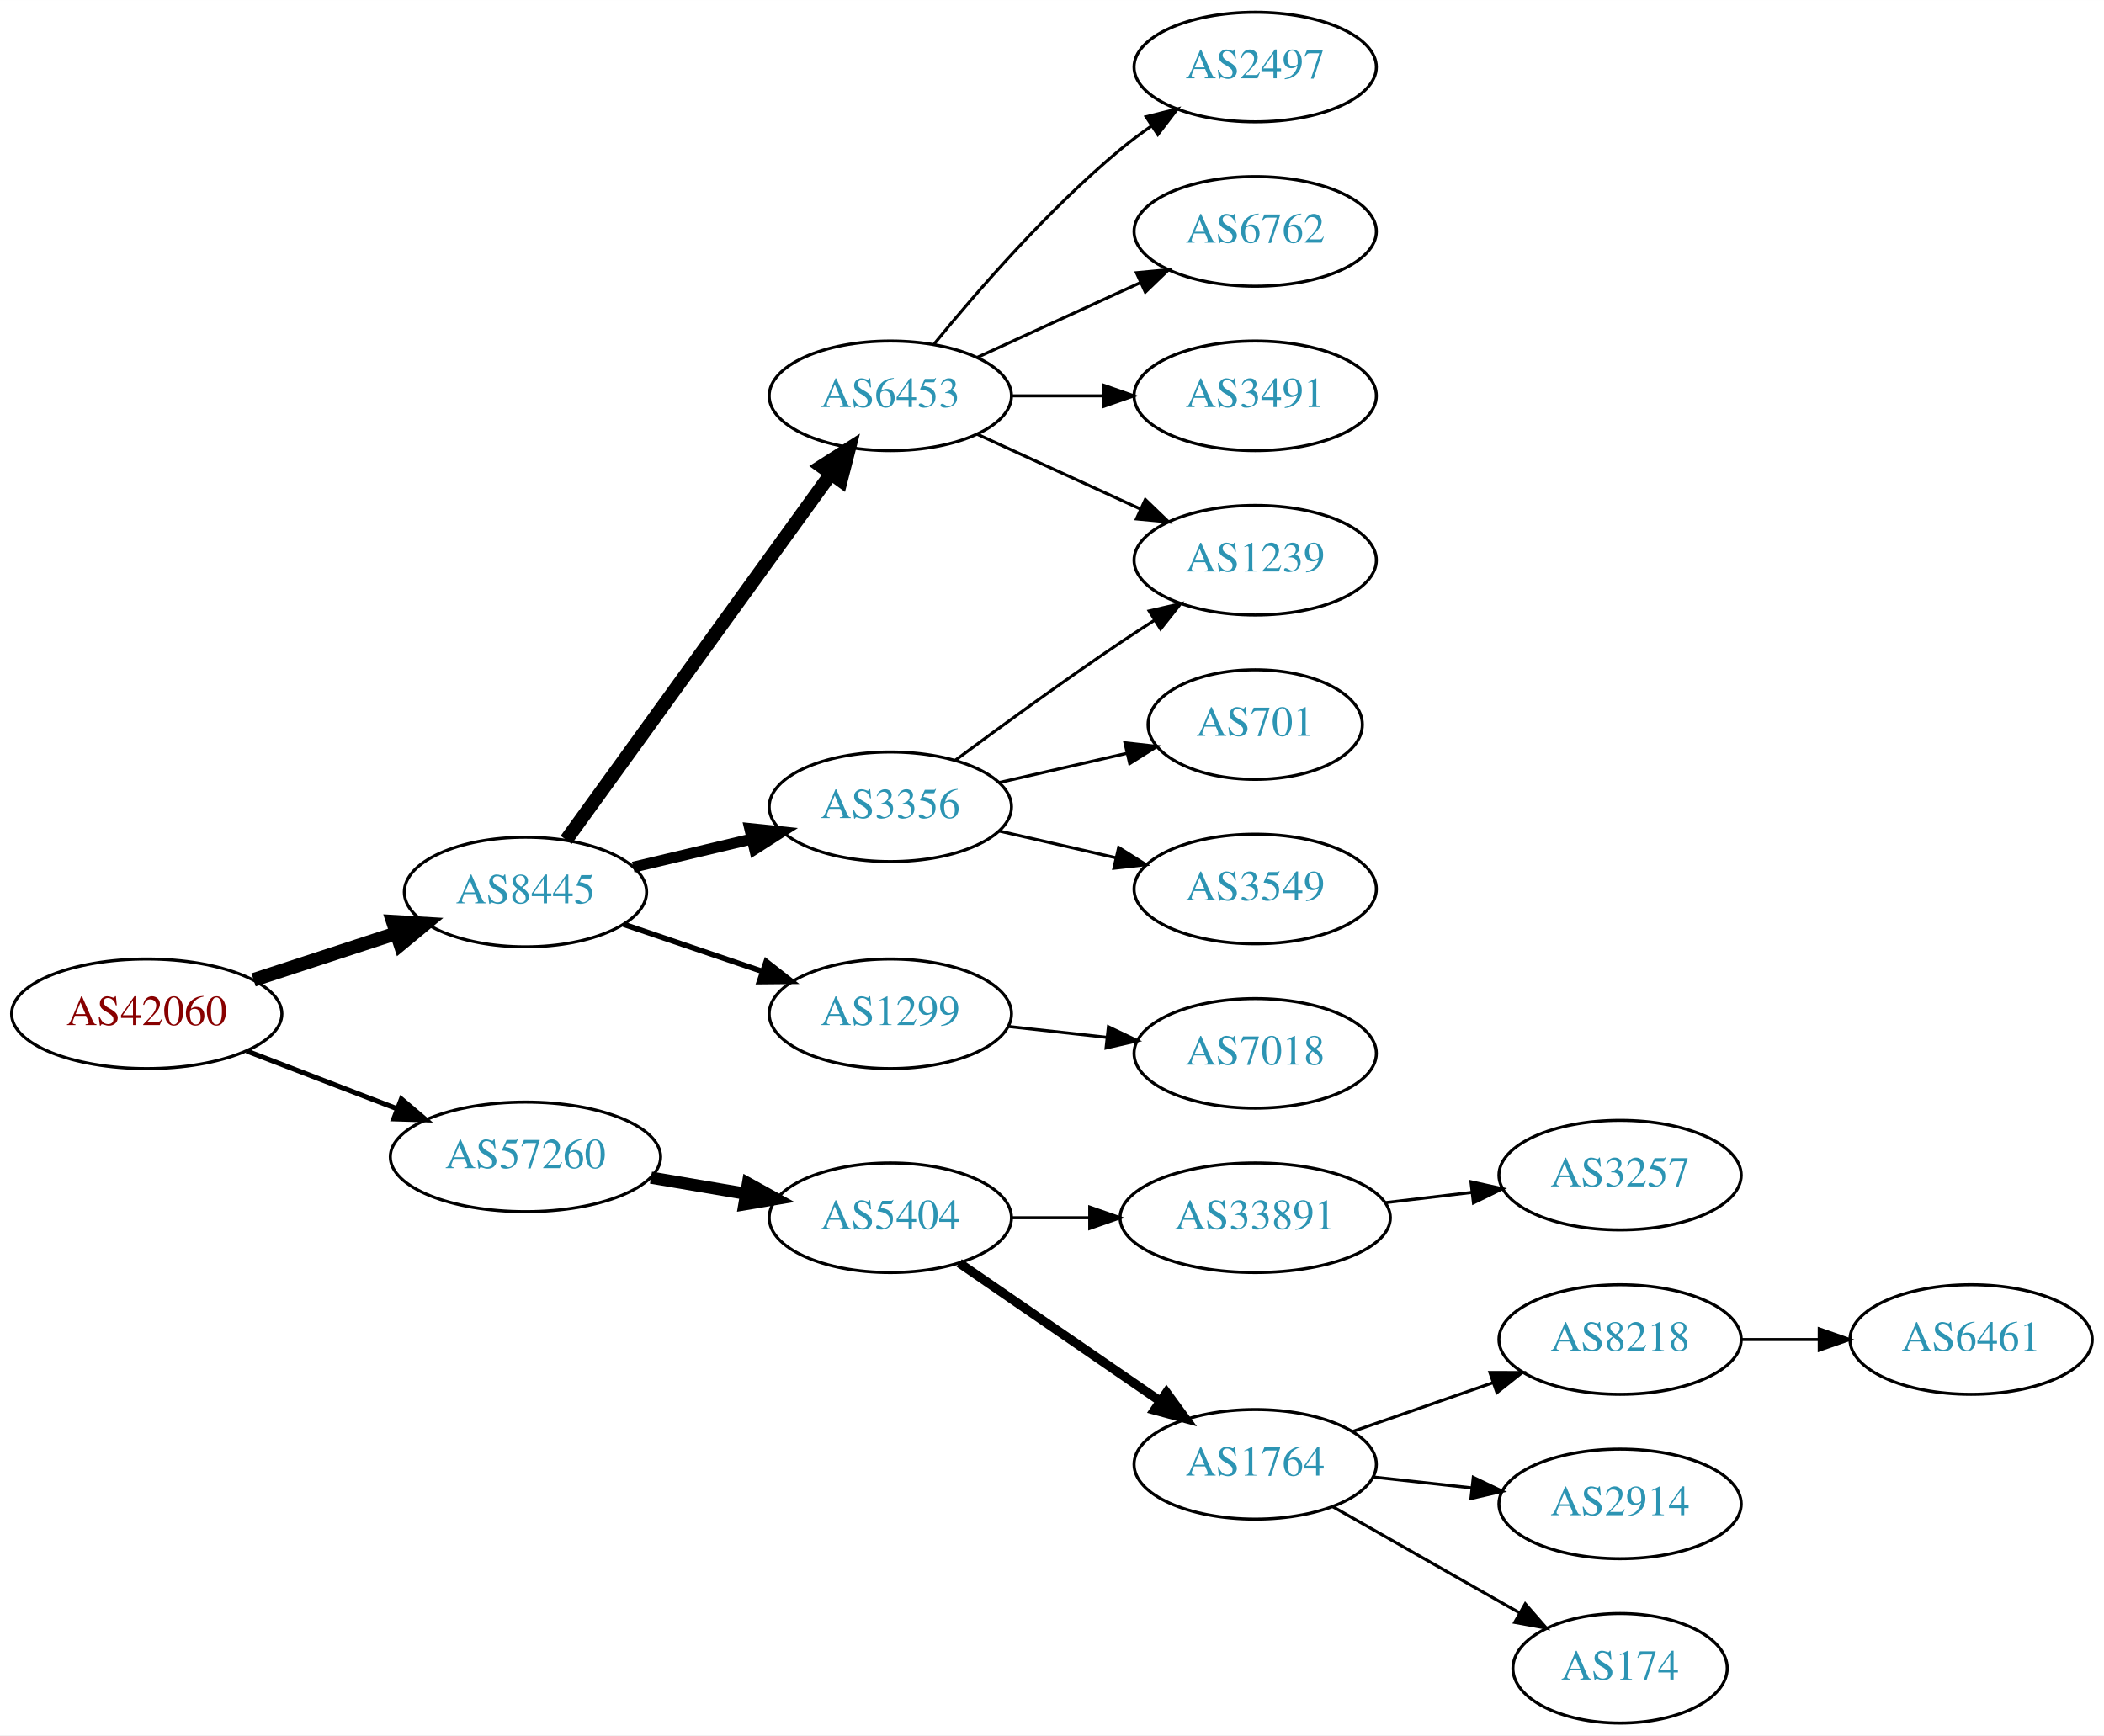
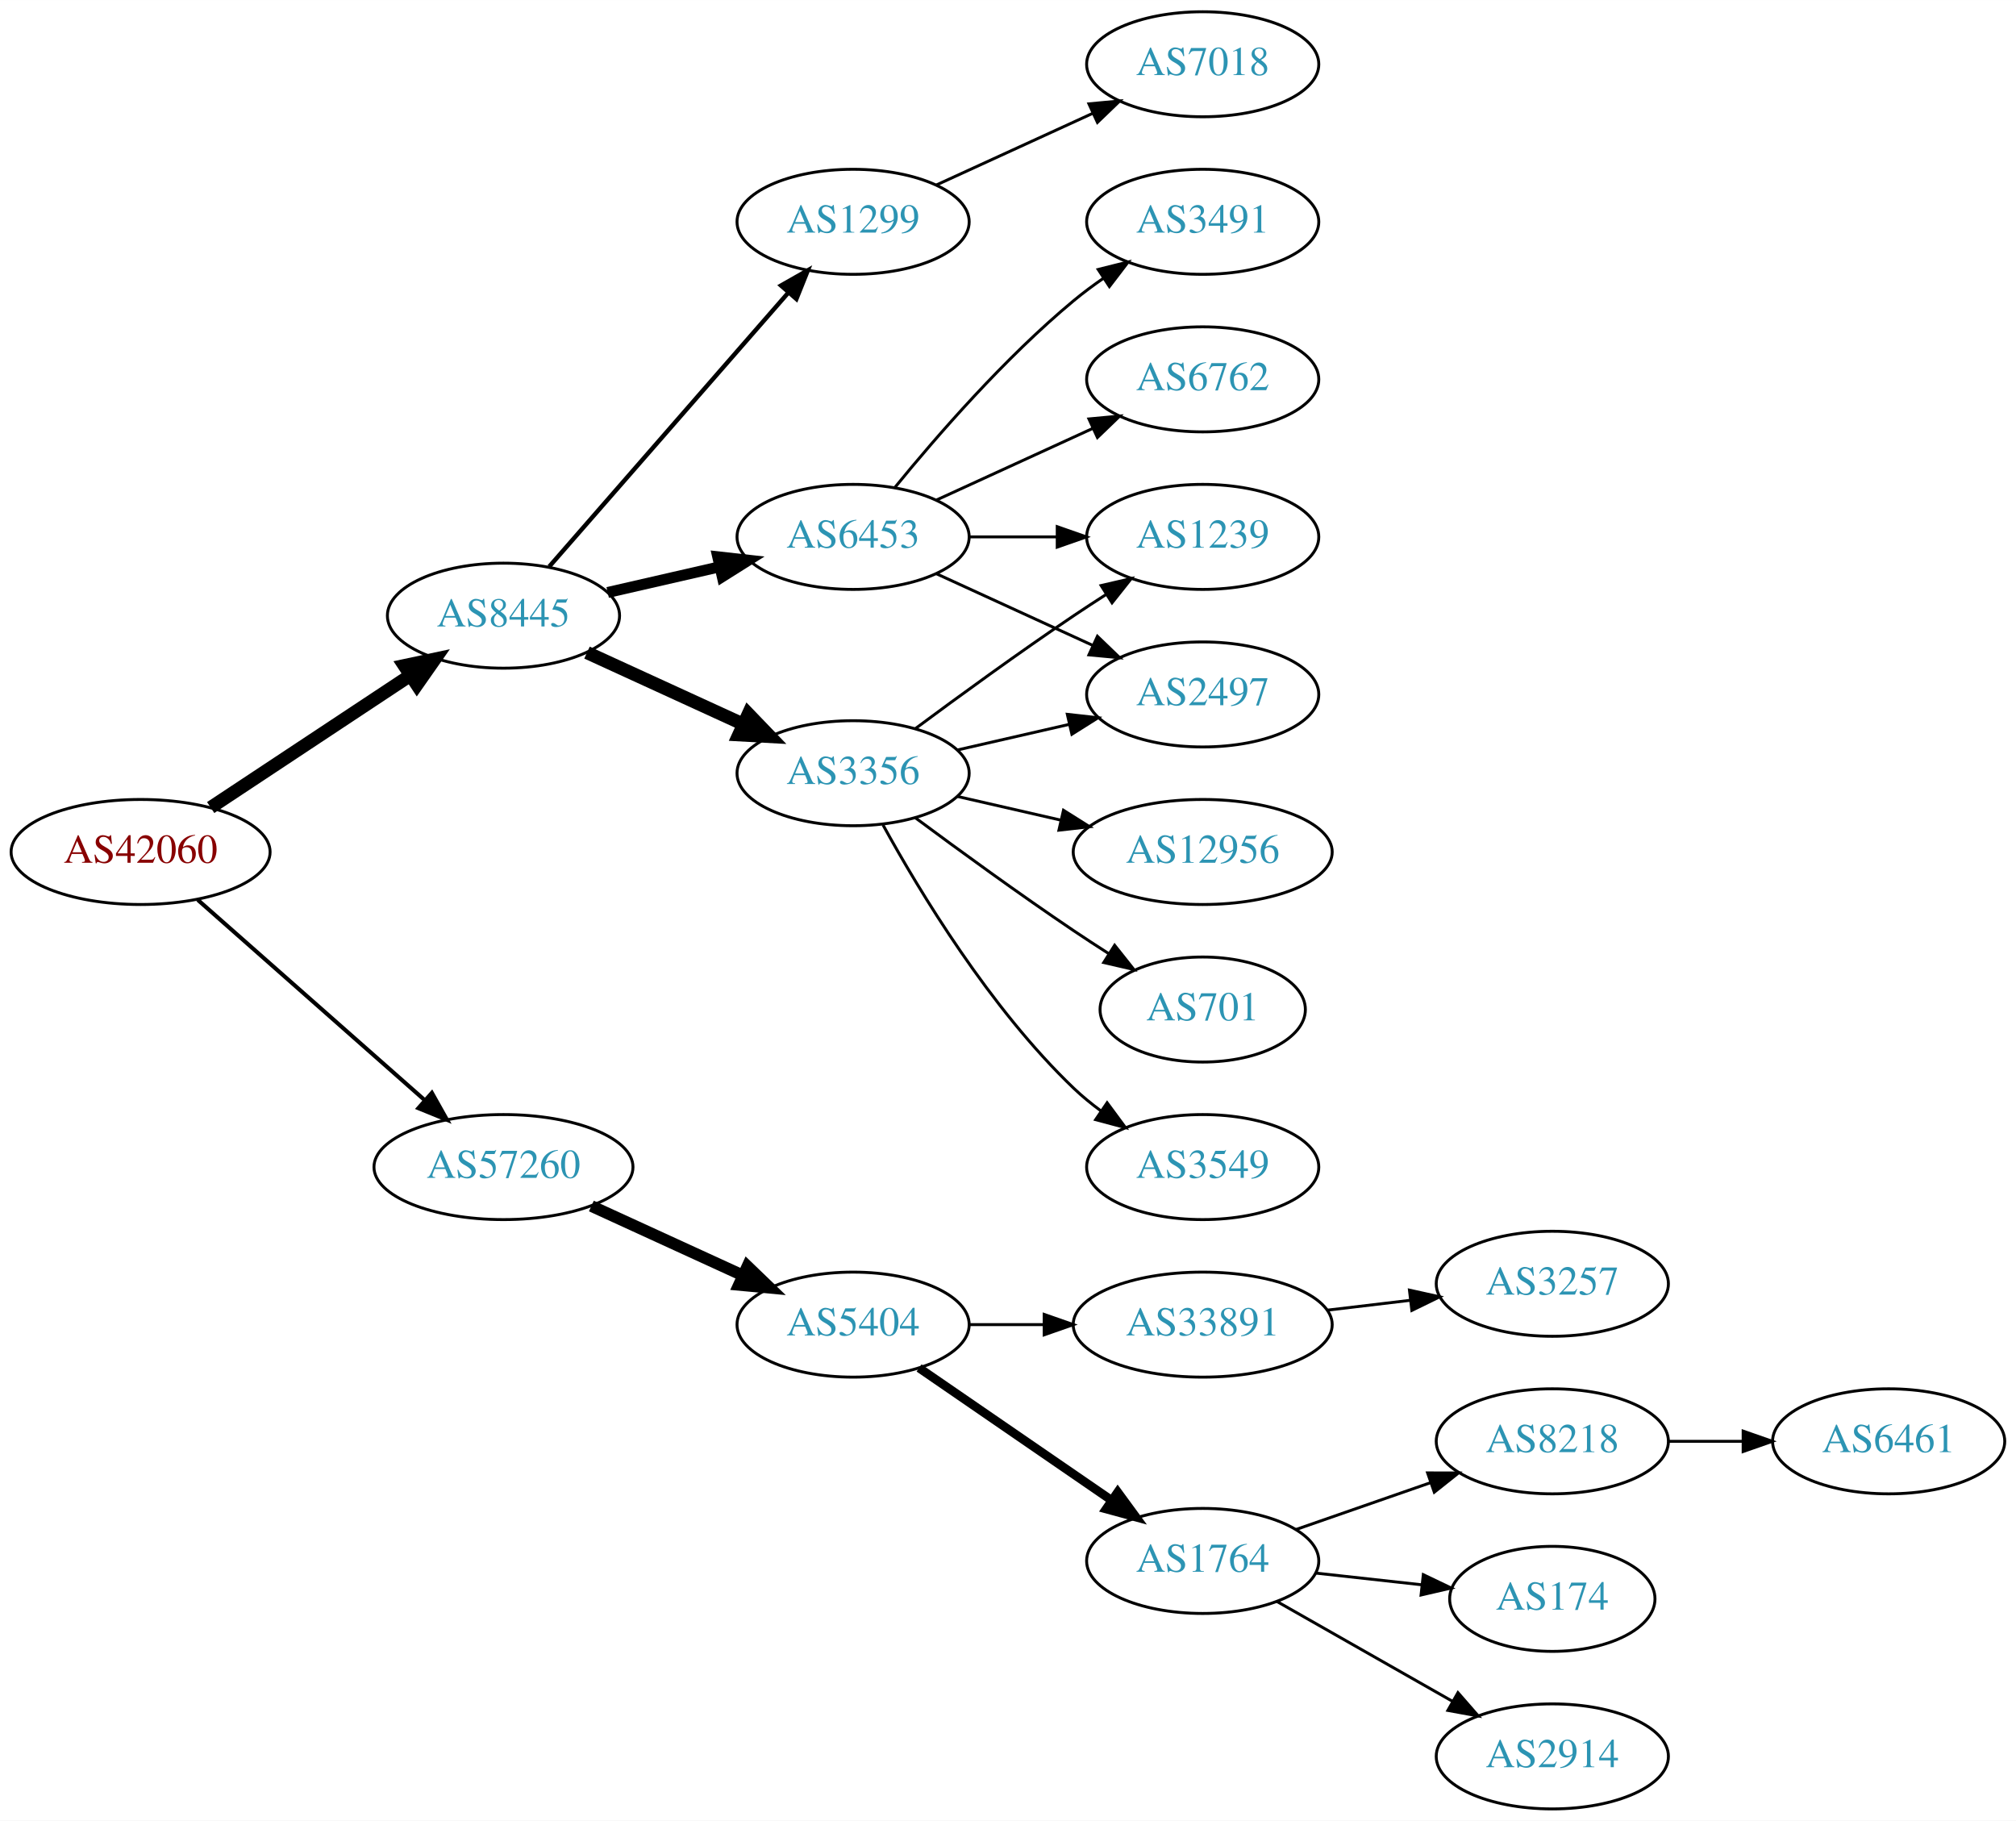
- <svg xmlns="http://www.w3.org/2000/svg" xmlns:xlink="http://www.w3.org/1999/xlink" width="691pt" height="570pt" viewBox="0.00 0.00 691.06 570.00">
-   <g id="graph0" class="graph" transform="scale(1 1) rotate(0) translate(4 566)">
-     <polygon fill="white" stroke="none" points="-4,4 -4,-566 687.055,-566 687.055,4 -4,4" />
+ <svg xmlns="http://www.w3.org/2000/svg" xmlns:xlink="http://www.w3.org/1999/xlink" width="691pt" height="624pt" viewBox="0.00 0.00 691.06 624.00">
+   <g id="graph0" class="graph" transform="scale(1 1) rotate(0) translate(4 620)">
+     <polygon fill="white" stroke="none" points="-4,4 -4,-620 687.055,-620 687.055,4 -4,4" />
    <g id="node1" class="node">
      <g id="a_node1">
        <a xlink:href="/asn/42060" xlink:title="AS42060 ~ feratel media technologies AG [AT]">
-           <ellipse fill="#ffffff" stroke="black" cx="44.196" cy="-233" rx="44.393" ry="18" />
-           <text text-anchor="middle" x="44.196" y="-229.3" font-family="Times,serif" font-size="14.00" fill="#880000">AS42060</text>
+           <ellipse fill="#ffffff" stroke="black" cx="44.196" cy="-328" rx="44.393" ry="18" />
+           <text text-anchor="middle" x="44.196" y="-324.3" font-family="Times,serif" font-size="14.00" fill="#880000">AS42060</text>
        </a>
      </g>
    </g>
    <g id="node2" class="node">
      <g id="a_node2">
        <a xlink:href="/asn/8445" xlink:title="AS8445 ~ SALZBURG-AG-AS [AT]">
-           <ellipse fill="#ffffff" stroke="black" cx="168.588" cy="-273" rx="39.794" ry="18" />
-           <text text-anchor="middle" x="168.588" y="-269.3" font-family="Times,serif" font-size="14.00" fill="#2c94b3">AS8445</text>
+           <ellipse fill="#ffffff" stroke="black" cx="168.588" cy="-409" rx="39.794" ry="18" />
+           <text text-anchor="middle" x="168.588" y="-405.3" font-family="Times,serif" font-size="14.00" fill="#2c94b3">AS8445</text>
        </a>
      </g>
    </g>
    <g id="edge1" class="edge">
-       <path fill="none" stroke="black" stroke-width="4.5" d="M79.289,-244.142C93.795,-248.883 110.846,-254.456 126.077,-259.433" />
-       <polygon fill="black" stroke="black" stroke-width="4.5" points="125.05,-263.24 135.778,-262.604 127.496,-255.755 125.05,-263.24" />
+       <path fill="none" stroke="black" stroke-width="4.5" d="M68.217,-343.235C87.571,-356.044 115.406,-374.466 136.696,-388.555" />
+       <polygon fill="black" stroke="black" stroke-width="4.5" points="134.572,-391.871 145.084,-394.107 138.918,-385.304 134.572,-391.871" />
    </g>
    <g id="node3" class="node">
      <g id="a_node3">
        <a xlink:href="/asn/57260" xlink:title="AS57260 ~ feratel Schweiz AG [CH]">
-           <ellipse fill="#ffffff" stroke="black" cx="168.588" cy="-186" rx="44.393" ry="18" />
-           <text text-anchor="middle" x="168.588" y="-182.3" font-family="Times,serif" font-size="14.00" fill="#2c94b3">AS57260</text>
+           <ellipse fill="#ffffff" stroke="black" cx="168.588" cy="-220" rx="44.393" ry="18" />
+           <text text-anchor="middle" x="168.588" y="-216.3" font-family="Times,serif" font-size="14.00" fill="#2c94b3">AS57260</text>
        </a>
      </g>
    </g>
    <g id="edge2" class="edge">
-       <path fill="none" stroke="black" stroke-width="1.636" d="M77.034,-220.774C92.049,-215.008 110.156,-208.055 126.219,-201.886" />
-       <polygon fill="black" stroke="black" stroke-width="1.636" points="127.829,-205.017 135.91,-198.165 125.32,-198.482 127.829,-205.017" />
+       <path fill="none" stroke="black" stroke-width="1.385" d="M63.785,-311.597C84.482,-293.333 118.089,-263.678 141.434,-243.079" />
+       <polygon fill="black" stroke="black" stroke-width="1.385" points="144.043,-245.444 149.226,-236.203 139.412,-240.195 144.043,-245.444" />
    </g>
    <g id="node4" class="node">
      <g id="a_node4">
-         <a xlink:href="/asn/3356" xlink:title="AS3356 ~ Level 3 Parent, LLC [US]">
-           <ellipse fill="#ffffff" stroke="black" cx="288.431" cy="-301" rx="39.794" ry="18" />
-           <text text-anchor="middle" x="288.431" y="-297.3" font-family="Times,serif" font-size="14.00" fill="#2c94b3">AS3356</text>
+         <a xlink:href="/asn/1299" xlink:title="AS1299 ~ Telia Carrier [EU]">
+           <ellipse fill="#ffffff" stroke="black" cx="288.431" cy="-544" rx="39.794" ry="18" />
+           <text text-anchor="middle" x="288.431" y="-540.3" font-family="Times,serif" font-size="14.00" fill="#2c94b3">AS1299</text>
        </a>
      </g>
    </g>
    <g id="edge3" class="edge">
-       <path fill="none" stroke="black" stroke-width="3.6" d="M203.99,-281.174C216.105,-284.053 229.903,-287.331 242.742,-290.382" />
-       <polygon fill="black" stroke="black" stroke-width="3.6" points="242.244,-293.861 252.782,-292.767 243.862,-287.05 242.244,-293.861" />
+       <path fill="none" stroke="black" stroke-width="1.5" d="M184.275,-425.825C204.851,-449.397 242.389,-492.4 266.062,-519.52" />
+       <polygon fill="black" stroke="black" stroke-width="1.5" points="263.716,-522.155 272.929,-527.387 268.99,-517.552 263.716,-522.155" />
    </g>
    <g id="node5" class="node">
      <g id="a_node5">
-         <a xlink:href="/asn/1299" xlink:title="AS1299 ~ Telia Carrier [EU]">
-           <ellipse fill="#ffffff" stroke="black" cx="288.431" cy="-233" rx="39.794" ry="18" />
-           <text text-anchor="middle" x="288.431" y="-229.3" font-family="Times,serif" font-size="14.00" fill="#2c94b3">AS1299</text>
+         <a xlink:href="/asn/3356" xlink:title="AS3356 ~ Level 3 Parent, LLC [US]">
+           <ellipse fill="#ffffff" stroke="black" cx="288.431" cy="-355" rx="39.794" ry="18" />
+           <text text-anchor="middle" x="288.431" y="-351.3" font-family="Times,serif" font-size="14.00" fill="#2c94b3">AS3356</text>
        </a>
      </g>
    </g>
    <g id="edge4" class="edge">
-       <path fill="none" stroke="black" stroke-width="1.8" d="M200.858,-262.386C214.842,-257.639 231.513,-251.981 246.475,-246.902" />
-       <polygon fill="black" stroke="black" stroke-width="1.8" points="247.67,-250.192 256.014,-243.664 245.42,-243.564 247.67,-250.192" />
+       <path fill="none" stroke="black" stroke-width="4.5" d="M197.217,-396.339C213.174,-389.027 233.445,-379.739 250.727,-371.819" />
+       <polygon fill="black" stroke="black" stroke-width="4.5" points="252.524,-375.327 259.975,-367.581 249.244,-368.168 252.524,-375.327" />
    </g>
    <g id="node6" class="node">
      <g id="a_node6">
        <a xlink:href="/asn/6453" xlink:title="AS6453 ~ TATA COMMUNICATIONS (AMERICA) INC [US]">
          <ellipse fill="#ffffff" stroke="black" cx="288.431" cy="-436" rx="39.794" ry="18" />
          <text text-anchor="middle" x="288.431" y="-432.3" font-family="Times,serif" font-size="14.00" fill="#2c94b3">AS6453</text>
        </a>
      </g>
    </g>
    <g id="edge5" class="edge">
-       <path fill="none" stroke="black" stroke-width="4.5" d="M181.977,-290.136C202.699,-318.798 244.502,-376.621 268.79,-410.215" />
-       <polygon fill="black" stroke="black" stroke-width="4.5" points="265.804,-412.806 274.854,-418.603 272.186,-408.192 265.804,-412.806" />
-     </g>
-     <g id="node14" class="node">
-       <g id="a_node14">
+       <path fill="none" stroke="black" stroke-width="3.75" d="M204.308,-416.955C216.307,-419.704 229.928,-422.825 242.621,-425.733" />
+       <polygon fill="black" stroke="black" stroke-width="3.75" points="242.023,-429.187 252.552,-428.009 243.587,-422.364 242.023,-429.187" />
+     </g>
+     <g id="node15" class="node">
+       <g id="a_node15">
        <a xlink:href="/asn/5404" xlink:title="AS5404 ~ ASN conova communications GmbH [AT]">
          <ellipse fill="#ffffff" stroke="black" cx="288.431" cy="-166" rx="39.794" ry="18" />
          <text text-anchor="middle" x="288.431" y="-162.3" font-family="Times,serif" font-size="14.00" fill="#2c94b3">AS5404</text>
        </a>
      </g>
    </g>
-     <g id="edge14" class="edge">
-       <path fill="none" stroke="black" stroke-width="4" d="M209.813,-179.173C219.815,-177.476 230.618,-175.642 240.895,-173.898" />
-       <polygon fill="black" stroke="black" stroke-width="4" points="241.673,-177.316 250.947,-172.192 240.502,-170.415 241.673,-177.316" />
+     <g id="edge16" class="edge">
+       <path fill="none" stroke="black" stroke-width="4" d="M198.718,-206.652C214.329,-199.498 233.727,-190.609 250.399,-182.97" />
+       <polygon fill="black" stroke="black" stroke-width="4" points="252.218,-185.986 259.851,-178.638 249.302,-179.622 252.218,-185.986" />
    </g>
    <g id="node7" class="node">
      <g id="a_node7">
-         <a xlink:href="/asn/1239" xlink:title="AS1239 ~ Sprint [US]">
-           <ellipse fill="#ffffff" stroke="black" cx="408.273" cy="-382" rx="39.794" ry="18" />
-           <text text-anchor="middle" x="408.273" y="-378.3" font-family="Times,serif" font-size="14.00" fill="#2c94b3">AS1239</text>
+         <a xlink:href="/asn/7018" xlink:title="AS7018 ~ AT&amp;T Services, Inc. [US]">
+           <ellipse fill="#ffffff" stroke="black" cx="408.273" cy="-598" rx="39.794" ry="18" />
+           <text text-anchor="middle" x="408.273" y="-594.3" font-family="Times,serif" font-size="14.00" fill="#2c94b3">AS7018</text>
        </a>
      </g>
    </g>
    <g id="edge6" class="edge">
-       <path fill="none" stroke="black" d="M309.761,-316.277C324.623,-327.304 345.368,-342.407 364.077,-355 367.626,-357.389 371.377,-359.839 375.125,-362.242" />
-       <polygon fill="black" stroke="black" points="373.451,-365.325 383.774,-367.712 377.193,-359.409 373.451,-365.325" />
+       <path fill="none" stroke="black" d="M317.06,-556.661C333.017,-563.973 353.287,-573.261 370.57,-581.181" />
+       <polygon fill="black" stroke="black" points="369.269,-584.435 379.818,-585.419 372.185,-578.071 369.269,-584.435" />
    </g>
    <g id="node8" class="node">
      <g id="a_node8">
-         <a xlink:href="/asn/3549" xlink:title="AS3549 ~ Level 3 Parent, LLC [US]">
-           <ellipse fill="#ffffff" stroke="black" cx="408.273" cy="-274" rx="39.794" ry="18" />
-           <text text-anchor="middle" x="408.273" y="-270.3" font-family="Times,serif" font-size="14.00" fill="#2c94b3">AS3549</text>
+         <a xlink:href="/asn/1239" xlink:title="AS1239 ~ Sprint [US]">
+           <ellipse fill="#ffffff" stroke="black" cx="408.273" cy="-436" rx="39.794" ry="18" />
+           <text text-anchor="middle" x="408.273" y="-432.3" font-family="Times,serif" font-size="14.00" fill="#2c94b3">AS1239</text>
        </a>
      </g>
    </g>
    <g id="edge7" class="edge">
-       <path fill="none" stroke="black" d="M324.15,-293.045C336.15,-290.296 349.771,-287.175 362.463,-284.267" />
-       <polygon fill="black" stroke="black" points="363.429,-287.636 372.395,-281.991 361.866,-280.813 363.429,-287.636" />
+       <path fill="none" stroke="black" d="M309.761,-370.277C324.623,-381.304 345.368,-396.407 364.077,-409 367.626,-411.389 371.377,-413.839 375.125,-416.242" />
+       <polygon fill="black" stroke="black" points="373.451,-419.325 383.774,-421.712 377.193,-413.409 373.451,-419.325" />
    </g>
    <g id="node9" class="node">
      <g id="a_node9">
        <a xlink:href="/asn/701" xlink:title="AS701 ~ UUNET [US]">
-           <ellipse fill="#ffffff" stroke="black" cx="408.273" cy="-328" rx="35.194" ry="18" />
-           <text text-anchor="middle" x="408.273" y="-324.3" font-family="Times,serif" font-size="14.00" fill="#2c94b3">AS701</text>
+           <ellipse fill="#ffffff" stroke="black" cx="408.273" cy="-274" rx="35.194" ry="18" />
+           <text text-anchor="middle" x="408.273" y="-270.3" font-family="Times,serif" font-size="14.00" fill="#2c94b3">AS701</text>
        </a>
      </g>
    </g>
    <g id="edge8" class="edge">
-       <path fill="none" stroke="black" d="M324.15,-308.955C337.243,-311.955 352.265,-315.396 365.906,-318.522" />
-       <polygon fill="black" stroke="black" points="365.484,-322.016 376.013,-320.838 367.047,-315.193 365.484,-322.016" />
+       <path fill="none" stroke="black" d="M309.761,-339.723C324.623,-328.696 345.368,-313.593 364.077,-301 367.895,-298.431 371.945,-295.79 375.975,-293.214" />
+       <polygon fill="black" stroke="black" points="378.079,-296.025 384.669,-287.729 374.344,-290.105 378.079,-296.025" />
+     </g>
+     <g id="node10" class="node">
+       <g id="a_node10">
+         <a xlink:href="/asn/3549" xlink:title="AS3549 ~ Level 3 Parent, LLC [US]">
+           <ellipse fill="#ffffff" stroke="black" cx="408.273" cy="-220" rx="39.794" ry="18" />
+           <text text-anchor="middle" x="408.273" y="-216.3" font-family="Times,serif" font-size="14.00" fill="#2c94b3">AS3549</text>
+         </a>
+       </g>
+     </g>
+     <g id="edge9" class="edge">
+       <path fill="none" stroke="black" d="M298.672,-337.287C311.218,-314.439 335.394,-274.389 364.077,-247 366.946,-244.261 370.134,-241.653 373.443,-239.215" />
+       <polygon fill="black" stroke="black" points="375.507,-242.044 381.803,-233.523 371.567,-236.258 375.507,-242.044" />
+     </g>
+     <g id="node11" class="node">
+       <g id="a_node11">
+         <a xlink:href="/asn/12956" xlink:title="AS12956 ~ TELXIUS [ES]">
+           <ellipse fill="#ffffff" stroke="black" cx="408.273" cy="-328" rx="44.393" ry="18" />
+           <text text-anchor="middle" x="408.273" y="-324.3" font-family="Times,serif" font-size="14.00" fill="#2c94b3">AS12956</text>
+         </a>
+       </g>
+     </g>
+     <g id="edge10" class="edge">
+       <path fill="none" stroke="black" d="M324.15,-347.045C335.289,-344.493 347.824,-341.621 359.717,-338.896" />
+       <polygon fill="black" stroke="black" points="360.545,-342.297 369.511,-336.652 358.982,-335.474 360.545,-342.297" />
+     </g>
+     <g id="node12" class="node">
+       <g id="a_node12">
+         <a xlink:href="/asn/2497" xlink:title="AS2497 ~ Internet Initiative Japan Inc. [JP]">
+           <ellipse fill="#ffffff" stroke="black" cx="408.273" cy="-382" rx="39.794" ry="18" />
+           <text text-anchor="middle" x="408.273" y="-378.3" font-family="Times,serif" font-size="14.00" fill="#2c94b3">AS2497</text>
+         </a>
+       </g>
+     </g>
+     <g id="edge11" class="edge">
+       <path fill="none" stroke="black" d="M324.15,-362.955C336.15,-365.704 349.771,-368.825 362.463,-371.733" />
+       <polygon fill="black" stroke="black" points="361.866,-375.187 372.395,-374.009 363.429,-368.364 361.866,-375.187" />
+     </g>
+     <g id="edge15" class="edge">
+       <path fill="none" stroke="black" d="M328.343,-436C337.897,-436 348.246,-436 358.209,-436" />
+       <polygon fill="black" stroke="black" points="358.402,-439.5 368.402,-436 358.402,-432.5 358.402,-439.5" />
+     </g>
+     <g id="edge12" class="edge">
+       <path fill="none" stroke="black" d="M317.06,-423.339C333.017,-416.027 353.287,-406.739 370.57,-398.819" />
+       <polygon fill="black" stroke="black" points="372.185,-401.929 379.818,-394.581 369.269,-395.565 372.185,-401.929" />
    </g>
    <g id="node13" class="node">
      <g id="a_node13">
-         <a xlink:href="/asn/7018" xlink:title="AS7018 ~ AT&amp;T Services, Inc. [US]">
-           <ellipse fill="#ffffff" stroke="black" cx="408.273" cy="-220" rx="39.794" ry="18" />
-           <text text-anchor="middle" x="408.273" y="-216.3" font-family="Times,serif" font-size="14.00" fill="#2c94b3">AS7018</text>
+         <a xlink:href="/asn/3491" xlink:title="AS3491 ~ PCCW Global, Inc. [US]">
+           <ellipse fill="#ffffff" stroke="black" cx="408.273" cy="-544" rx="39.794" ry="18" />
+           <text text-anchor="middle" x="408.273" y="-540.3" font-family="Times,serif" font-size="14.00" fill="#2c94b3">AS3491</text>
        </a>
      </g>
    </g>
    <g id="edge13" class="edge">
-       <path fill="none" stroke="black" d="M327.041,-228.851C337.352,-227.713 348.669,-226.465 359.47,-225.274" />
-       <polygon fill="black" stroke="black" points="360.06,-228.73 369.616,-224.154 359.293,-221.772 360.06,-228.73" />
-     </g>
-     <g id="edge11" class="edge">
-       <path fill="none" stroke="black" d="M317.06,-423.339C333.017,-416.027 353.287,-406.739 370.57,-398.819" />
-       <polygon fill="black" stroke="black" points="372.185,-401.929 379.818,-394.581 369.269,-395.565 372.185,-401.929" />
-     </g>
-     <g id="node10" class="node">
-       <g id="a_node10">
-         <a xlink:href="/asn/2497" xlink:title="AS2497 ~ Internet Initiative Japan Inc. [JP]">
-           <ellipse fill="#ffffff" stroke="black" cx="408.273" cy="-544" rx="39.794" ry="18" />
-           <text text-anchor="middle" x="408.273" y="-540.3" font-family="Times,serif" font-size="14.00" fill="#2c94b3">AS2497</text>
-         </a>
-       </g>
-     </g>
-     <g id="edge9" class="edge">
      <path fill="none" stroke="black" d="M302.85,-453.065C316.964,-470.375 340.379,-497.345 364.077,-517 367.294,-519.668 370.794,-522.27 374.365,-524.741" />
      <polygon fill="black" stroke="black" points="372.442,-527.666 382.721,-530.236 376.288,-521.817 372.442,-527.666" />
    </g>
-     <g id="node11" class="node">
-       <g id="a_node11">
+     <g id="node14" class="node">
+       <g id="a_node14">
        <a xlink:href="/asn/6762" xlink:title="AS6762 ~ TELECOM ITALIA SPARKLE S.p.A. [IT]">
          <ellipse fill="#ffffff" stroke="black" cx="408.273" cy="-490" rx="39.794" ry="18" />
          <text text-anchor="middle" x="408.273" y="-486.3" font-family="Times,serif" font-size="14.00" fill="#2c94b3">AS6762</text>
        </a>
      </g>
    </g>
-     <g id="edge10" class="edge">
+     <g id="edge14" class="edge">
      <path fill="none" stroke="black" d="M317.06,-448.661C333.017,-455.973 353.287,-465.261 370.57,-473.181" />
      <polygon fill="black" stroke="black" points="369.269,-476.435 379.818,-477.419 372.185,-470.071 369.269,-476.435" />
-     </g>
-     <g id="node12" class="node">
-       <g id="a_node12">
-         <a xlink:href="/asn/3491" xlink:title="AS3491 ~ PCCW Global, Inc. [US]">
-           <ellipse fill="#ffffff" stroke="black" cx="408.273" cy="-436" rx="39.794" ry="18" />
-           <text text-anchor="middle" x="408.273" y="-432.3" font-family="Times,serif" font-size="14.00" fill="#2c94b3">AS3491</text>
-         </a>
-       </g>
-     </g>
-     <g id="edge12" class="edge">
-       <path fill="none" stroke="black" d="M328.343,-436C337.897,-436 348.246,-436 358.209,-436" />
-       <polygon fill="black" stroke="black" points="358.402,-439.5 368.402,-436 358.402,-432.5 358.402,-439.5" />
-     </g>
-     <g id="node15" class="node">
-       <g id="a_node15">
-         <a xlink:href="/asn/1764" xlink:title="AS1764 ~ NEXTLAYER-AS [AT]">
-           <ellipse fill="#ffffff" stroke="black" cx="408.273" cy="-85" rx="39.794" ry="18" />
-           <text text-anchor="middle" x="408.273" y="-81.3" font-family="Times,serif" font-size="14.00" fill="#2c94b3">AS1764</text>
-         </a>
-       </g>
-     </g>
-     <g id="edge15" class="edge">
-       <path fill="none" stroke="black" stroke-width="3" d="M311.045,-151.143C329.533,-138.435 356.347,-120.005 376.977,-105.825" />
-       <polygon fill="black" stroke="black" stroke-width="3" points="379.139,-108.586 385.397,-100.037 375.174,-102.817 379.139,-108.586" />
    </g>
    <g id="node16" class="node">
      <g id="a_node16">
        <a xlink:href="/asn/33891" xlink:title="AS33891 ~ CORE-BACKBONE GMBH GLOBAL NETWORK [DE]">
          <ellipse fill="#ffffff" stroke="black" cx="408.273" cy="-166" rx="44.393" ry="18" />
          <text text-anchor="middle" x="408.273" y="-162.3" font-family="Times,serif" font-size="14.00" fill="#2c94b3">AS33891</text>
        </a>
      </g>
    </g>
-     <g id="edge16" class="edge">
+     <g id="edge17" class="edge">
      <path fill="none" stroke="black" d="M328.343,-166C336.446,-166 345.121,-166 353.648,-166" />
      <polygon fill="black" stroke="black" points="353.925,-169.5 363.925,-166 353.925,-162.5 353.925,-169.5" />
    </g>
    <g id="node17" class="node">
      <g id="a_node17">
+         <a xlink:href="/asn/1764" xlink:title="AS1764 ~ NEXTLAYER-AS [AT]">
+           <ellipse fill="#ffffff" stroke="black" cx="408.273" cy="-85" rx="39.794" ry="18" />
+           <text text-anchor="middle" x="408.273" y="-81.3" font-family="Times,serif" font-size="14.00" fill="#2c94b3">AS1764</text>
+         </a>
+       </g>
+     </g>
+     <g id="edge18" class="edge">
+       <path fill="none" stroke="black" stroke-width="3" d="M311.045,-151.143C329.533,-138.435 356.347,-120.005 376.977,-105.825" />
+       <polygon fill="black" stroke="black" stroke-width="3" points="379.139,-108.586 385.397,-100.037 375.174,-102.817 379.139,-108.586" />
+     </g>
+     <g id="node18" class="node">
+       <g id="a_node18">
+         <a xlink:href="/asn/3257" xlink:title="AS3257 ~ GTT [DE]">
+           <ellipse fill="#ffffff" stroke="black" cx="528.116" cy="-180" rx="39.794" ry="18" />
+           <text text-anchor="middle" x="528.116" y="-176.3" font-family="Times,serif" font-size="14.00" fill="#2c94b3">AS3257</text>
+         </a>
+       </g>
+     </g>
+     <g id="edge19" class="edge">
+       <path fill="none" stroke="black" d="M450.82,-170.936C460.066,-172.034 469.939,-173.207 479.411,-174.332" />
+       <polygon fill="black" stroke="black" points="479.139,-177.825 489.482,-175.529 479.964,-170.874 479.139,-177.825" />
+     </g>
+     <g id="node19" class="node">
+       <g id="a_node19">
        <a xlink:href="/asn/8218" xlink:title="AS8218 ~ legacy Neotelecoms [FR]">
          <ellipse fill="#ffffff" stroke="black" cx="528.116" cy="-126" rx="39.794" ry="18" />
          <text text-anchor="middle" x="528.116" y="-122.3" font-family="Times,serif" font-size="14.00" fill="#2c94b3">AS8218</text>
        </a>
      </g>
    </g>
-     <g id="edge17" class="edge">
+     <g id="edge20" class="edge">
      <path fill="none" stroke="black" d="M440.235,-95.772C454.332,-100.677 471.208,-106.548 486.322,-111.807" />
      <polygon fill="black" stroke="black" points="485.357,-115.177 495.952,-115.157 487.657,-108.566 485.357,-115.177" />
    </g>
-     <g id="node18" class="node">
-       <g id="a_node18">
-         <a xlink:href="/asn/2914" xlink:title="AS2914 ~ NTT America, Inc. [US]">
-           <ellipse fill="#ffffff" stroke="black" cx="528.116" cy="-72" rx="39.794" ry="18" />
-           <text text-anchor="middle" x="528.116" y="-68.3" font-family="Times,serif" font-size="14.00" fill="#2c94b3">AS2914</text>
-         </a>
-       </g>
-     </g>
-     <g id="edge18" class="edge">
-       <path fill="none" stroke="black" d="M446.883,-80.851C457.195,-79.713 468.512,-78.465 479.312,-77.273" />
-       <polygon fill="black" stroke="black" points="479.903,-80.73 489.459,-76.154 479.135,-73.772 479.903,-80.73" />
-     </g>
-     <g id="node19" class="node">
-       <g id="a_node19">
+     <g id="node20" class="node">
+       <g id="a_node20">
        <a xlink:href="/asn/174" xlink:title="AS174 ~ Cogent Communications [US]">
-           <ellipse fill="#ffffff" stroke="black" cx="528.116" cy="-18" rx="35.194" ry="18" />
-           <text text-anchor="middle" x="528.116" y="-14.3" font-family="Times,serif" font-size="14.00" fill="#2c94b3">AS174</text>
-         </a>
-       </g>
-     </g>
-     <g id="edge19" class="edge">
-       <path fill="none" stroke="black" d="M433.69,-71.118C451.499,-60.992 475.801,-47.175 495.155,-36.171" />
-       <polygon fill="black" stroke="black" points="496.97,-39.166 503.933,-31.181 493.51,-33.081 496.97,-39.166" />
+           <ellipse fill="#ffffff" stroke="black" cx="528.116" cy="-72" rx="35.194" ry="18" />
+           <text text-anchor="middle" x="528.116" y="-68.3" font-family="Times,serif" font-size="14.00" fill="#2c94b3">AS174</text>
+         </a>
+       </g>
+     </g>
+     <g id="edge21" class="edge">
+       <path fill="none" stroke="black" d="M446.883,-80.851C458.449,-79.575 471.281,-78.159 483.229,-76.841" />
+       <polygon fill="black" stroke="black" points="483.891,-80.29 493.447,-75.714 483.123,-73.332 483.891,-80.29" />
    </g>
    <g id="node21" class="node">
      <g id="a_node21">
-         <a xlink:href="/asn/3257" xlink:title="AS3257 ~ GTT [DE]">
-           <ellipse fill="#ffffff" stroke="black" cx="528.116" cy="-180" rx="39.794" ry="18" />
-           <text text-anchor="middle" x="528.116" y="-176.3" font-family="Times,serif" font-size="14.00" fill="#2c94b3">AS3257</text>
-         </a>
-       </g>
-     </g>
-     <g id="edge21" class="edge">
-       <path fill="none" stroke="black" d="M450.82,-170.936C460.066,-172.034 469.939,-173.207 479.411,-174.332" />
-       <polygon fill="black" stroke="black" points="479.139,-177.825 489.482,-175.529 479.964,-170.874 479.139,-177.825" />
-     </g>
-     <g id="node20" class="node">
-       <g id="a_node20">
+         <a xlink:href="/asn/2914" xlink:title="AS2914 ~ NTT America, Inc. [US]">
+           <ellipse fill="#ffffff" stroke="black" cx="528.116" cy="-18" rx="39.794" ry="18" />
+           <text text-anchor="middle" x="528.116" y="-14.3" font-family="Times,serif" font-size="14.00" fill="#2c94b3">AS2914</text>
+         </a>
+       </g>
+     </g>
+     <g id="edge22" class="edge">
+       <path fill="none" stroke="black" d="M433.69,-71.118C451.15,-61.191 474.851,-47.716 494.011,-36.822" />
+       <polygon fill="black" stroke="black" points="495.767,-39.85 502.73,-31.865 492.307,-33.765 495.767,-39.85" />
+     </g>
+     <g id="node22" class="node">
+       <g id="a_node22">
        <a xlink:href="/asn/6461" xlink:title="AS6461 ~ Zayo Bandwidth [US]">
          <ellipse fill="#ffffff" stroke="black" cx="643.409" cy="-126" rx="39.794" ry="18" />
          <text text-anchor="middle" x="643.409" y="-122.3" font-family="Times,serif" font-size="14.00" fill="#2c94b3">AS6461</text>
        </a>
      </g>
    </g>
-     <g id="edge20" class="edge">
+     <g id="edge23" class="edge">
      <path fill="none" stroke="black" d="M567.788,-126C575.991,-126 584.755,-126 593.287,-126" />
      <polygon fill="black" stroke="black" points="593.526,-129.5 603.526,-126 593.526,-122.5 593.526,-129.5" />
    </g>
  </g>
</svg>
